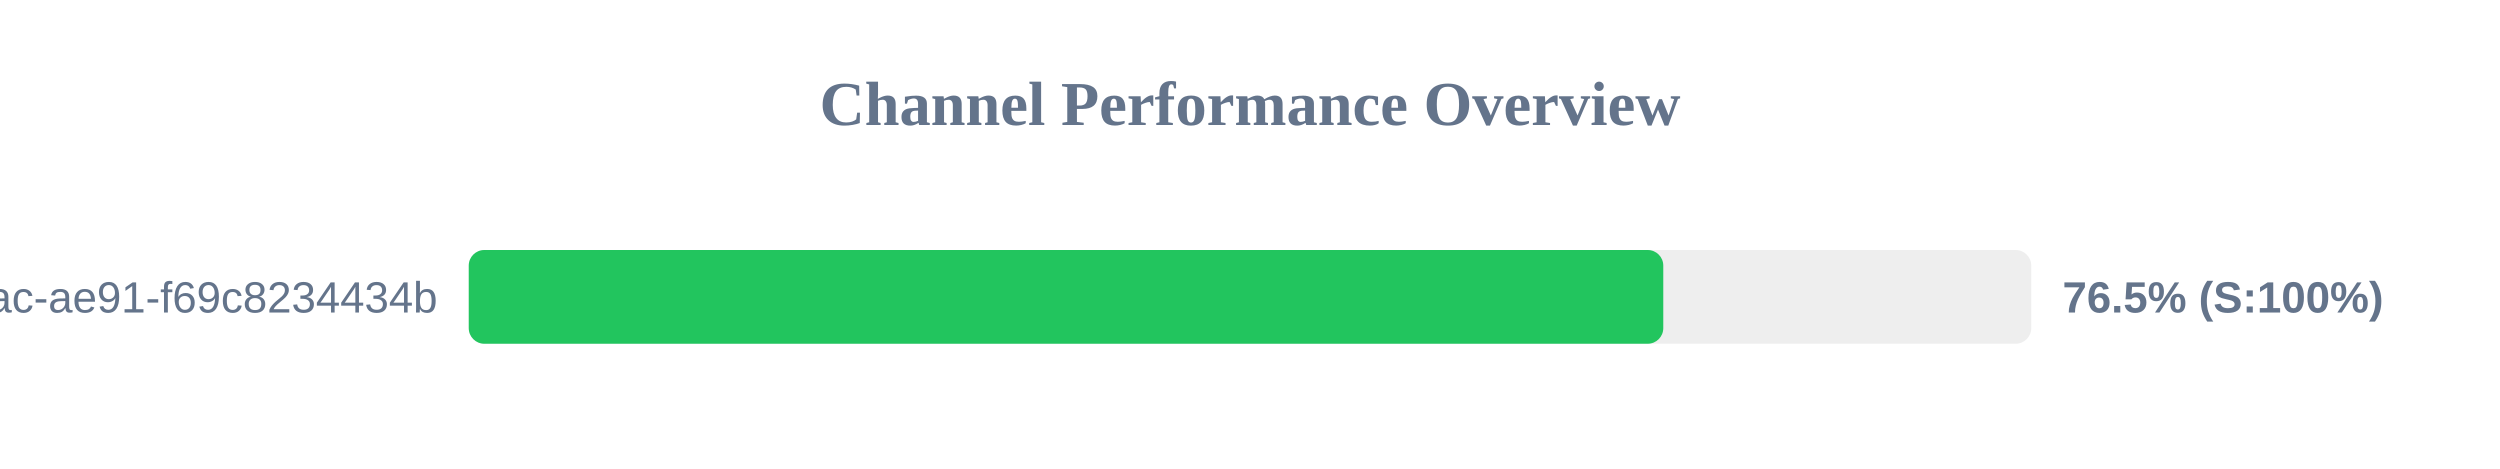
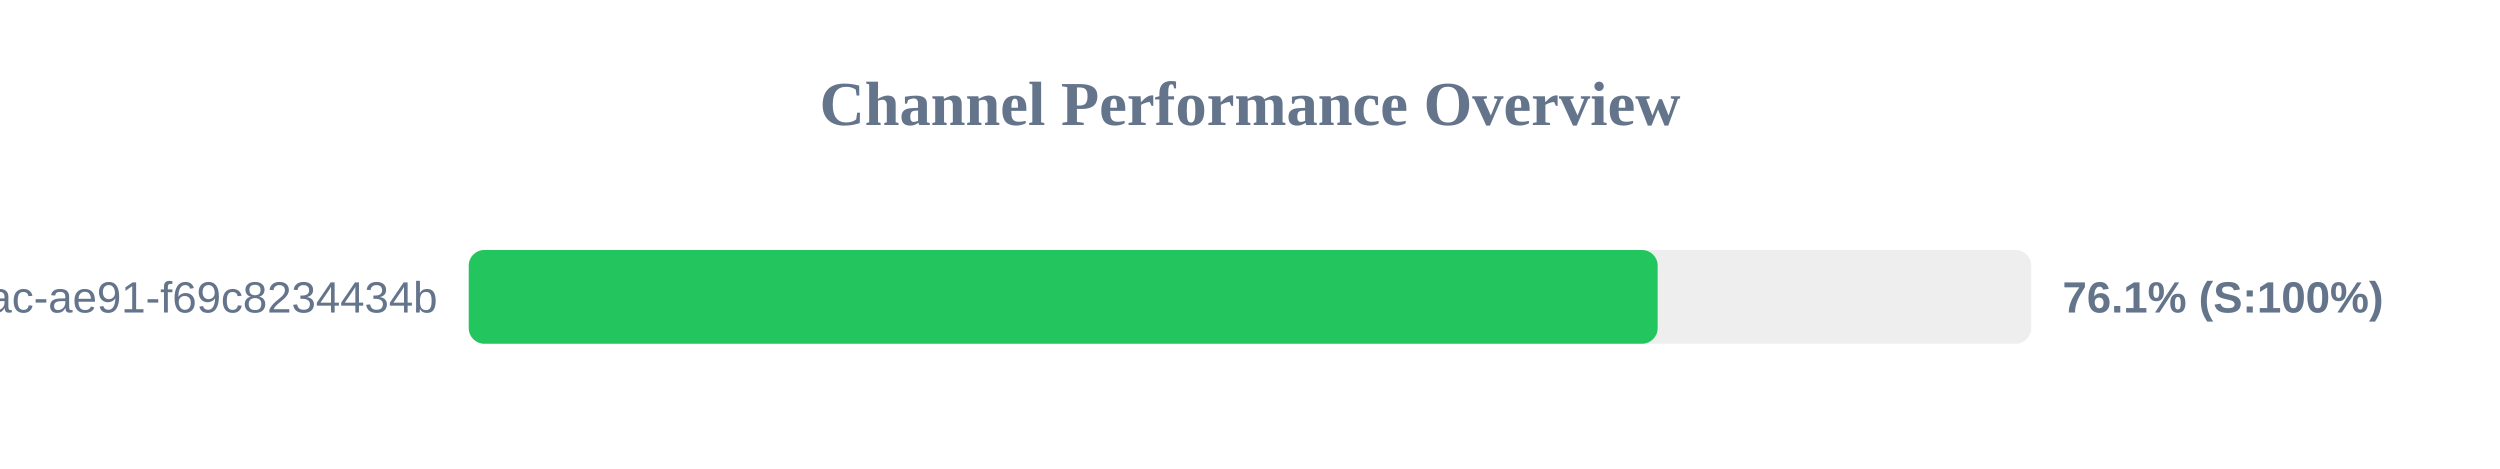
<svg xmlns="http://www.w3.org/2000/svg" width="800" height="150" version="1.1">
  <style>
        .row { font: 14px Arial; fill: #64748b; }
        .score { font: bold 14px Arial; fill: #64748b; }
    </style>
  <text x="400" y="40" text-anchor="middle" font-size="20px" font-weight="bold" fill="#64748b">Channel Performance Overview</text>
  <rect x="150" y="80" width="500" height="30" fill="#eee" rx="5" />
-   <rect x="150" y="80" width="382.25" height="30" fill="#22c55e" rx="5" />
+   <rect x="150" y="80" width="380.45" height="30" fill="#22c55e" rx="5" />
  <text x="140" y="100" text-anchor="end" class="row">?uuid=942b9cb8-92fa-46ac-ae91-f69c8234434b</text>
-   <text x="660" y="100" text-anchor="start" class="score">76.5% (S:100%)</text>
+   <text x="660" y="100" text-anchor="start" class="score">76.1% (S:100%)</text>
</svg>
